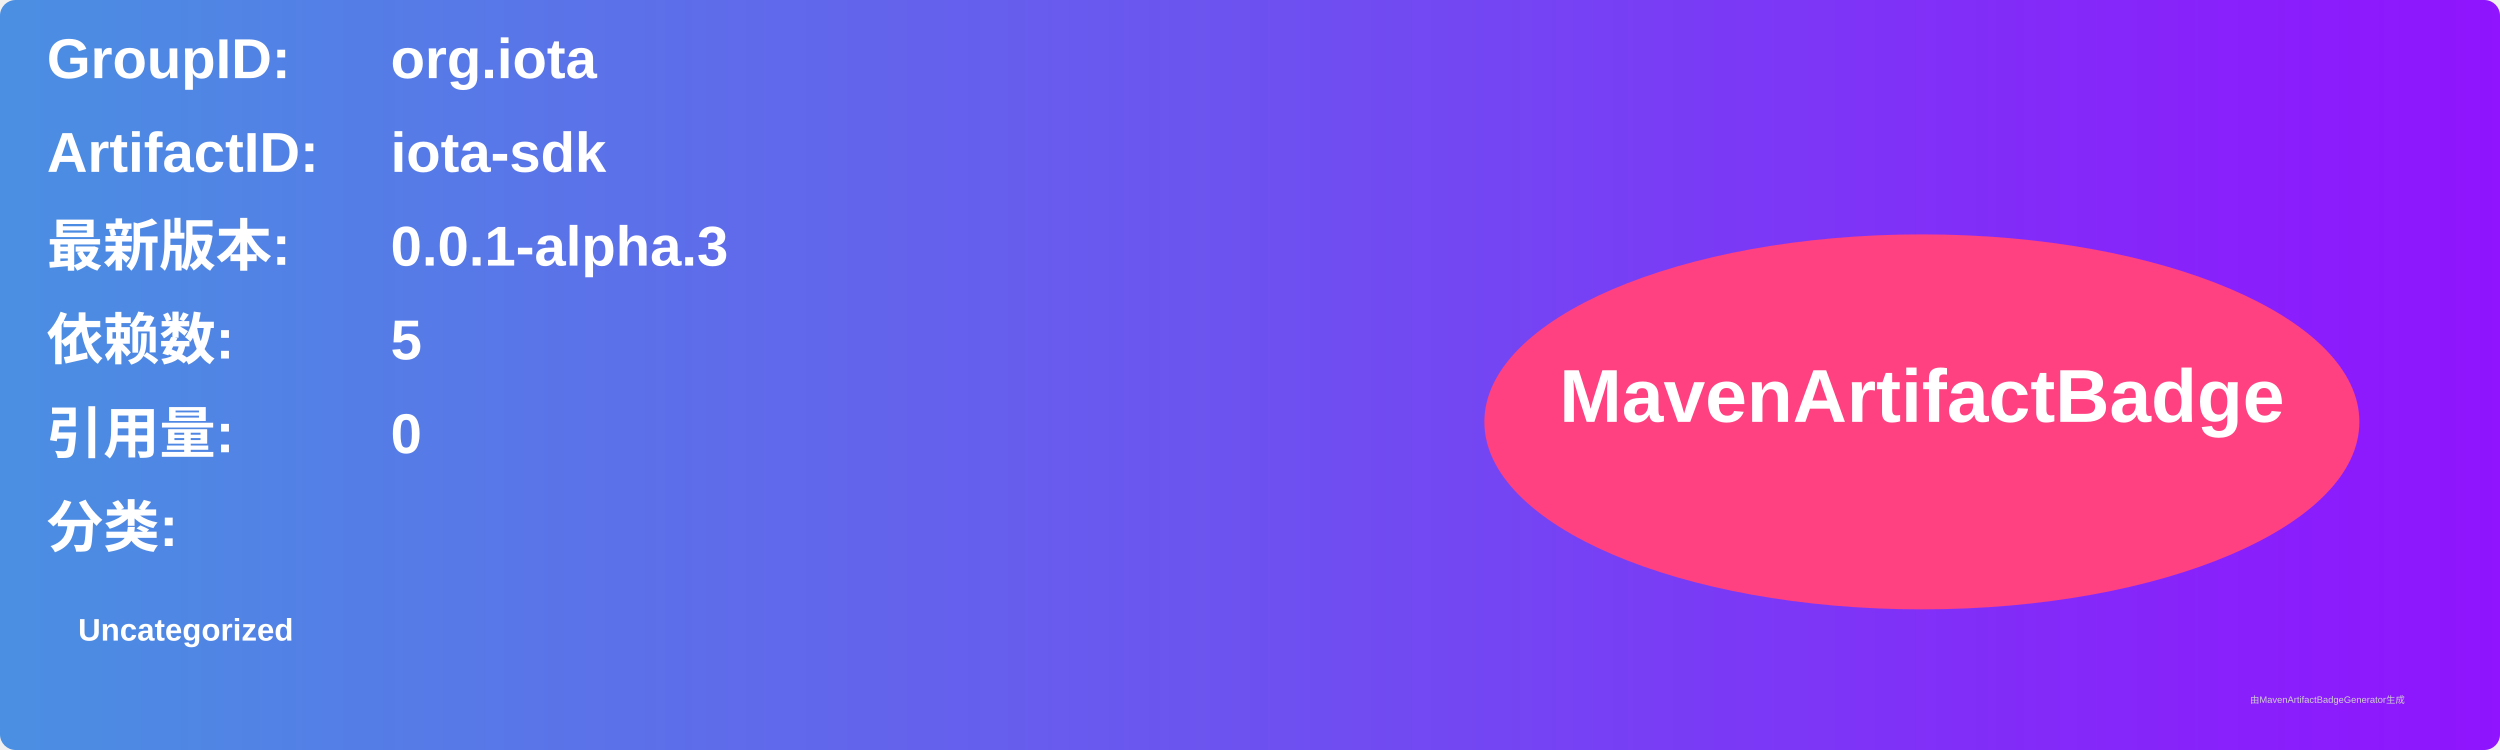
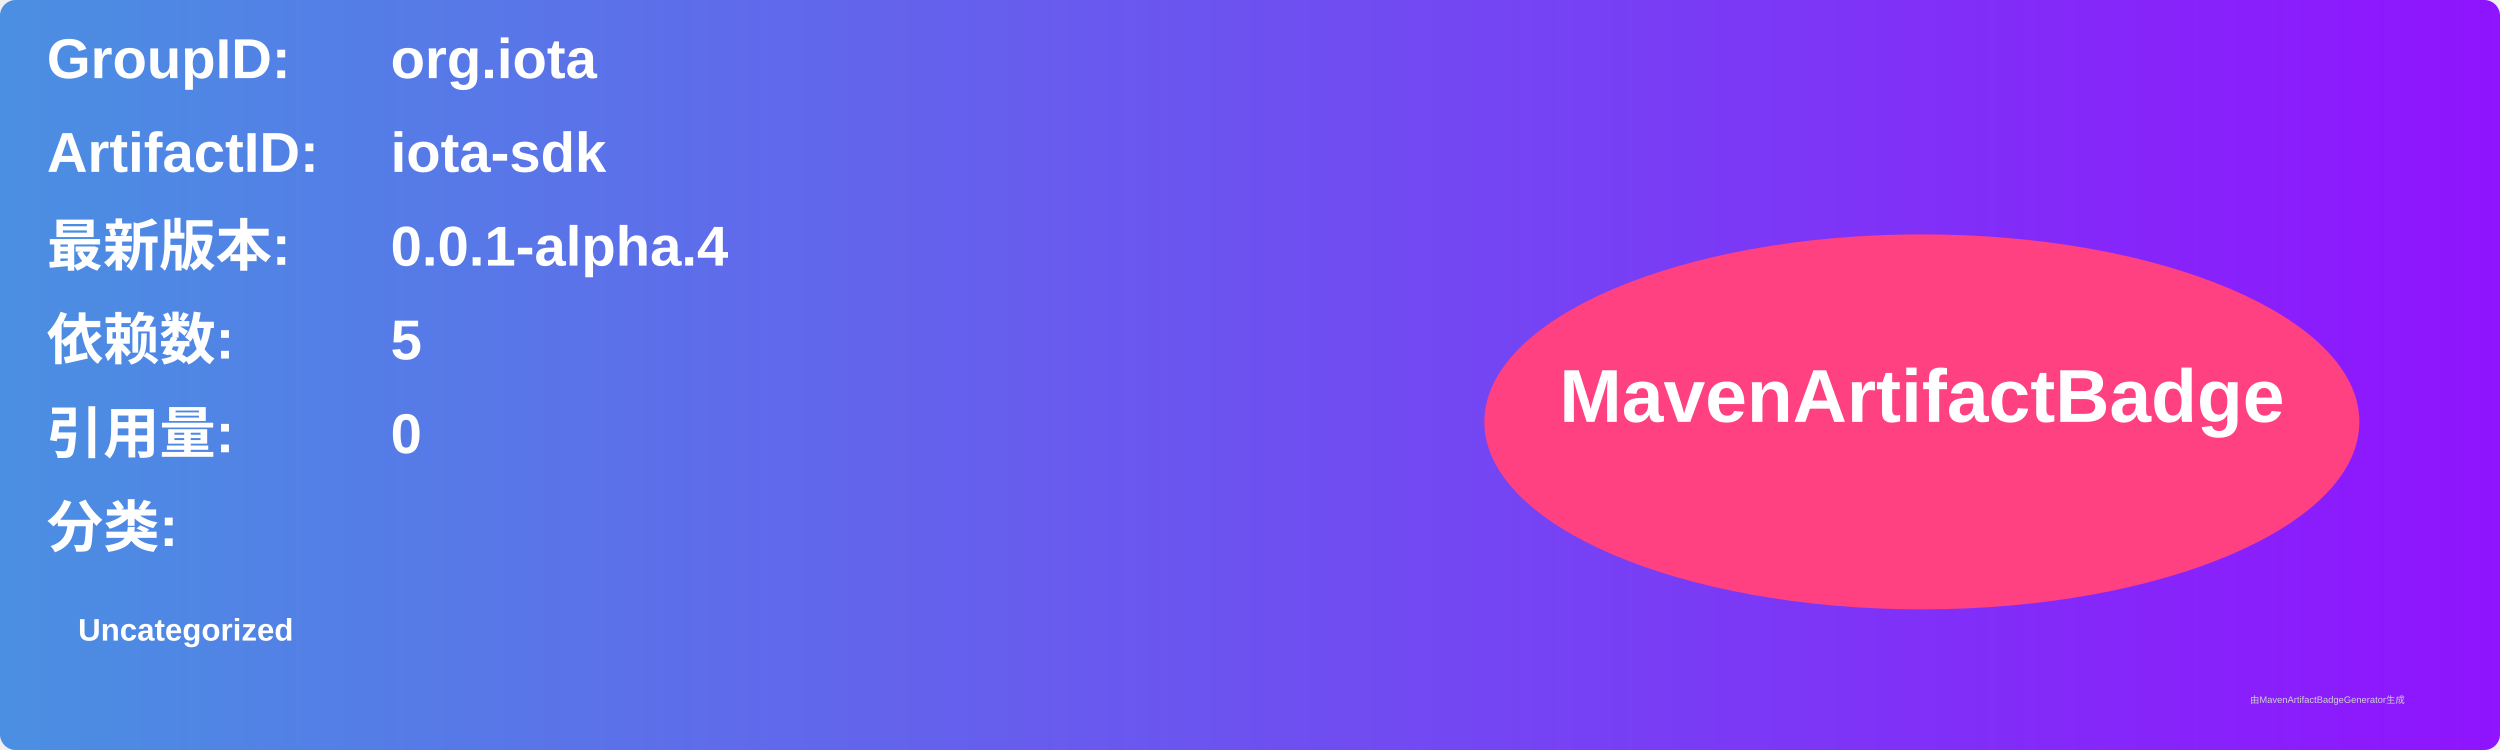
<svg xmlns="http://www.w3.org/2000/svg" width="800" height="240" viewBox="0 0 800 240">
  <linearGradient id="grad" x1="0%" y1="0%" x2="100%" y2="0%">
    <stop offset="0%" stop-color="#4a90e2" />
    <stop offset="100%" stop-color="#9013fe" />
  </linearGradient>
  <rect width="100%" height="100%" rx="5" ry="5" fill="url(#grad)" />
  <g transform="translate(15, 15)">
    <text x="0" y="10" font-family="Arial" font-size="18" fill="white" font-weight="bold" width="260">GroupID:</text>
    <text x="110" y="10" font-family="Arial" font-size="18" fill="white" font-weight="bold" width="460">org.iota</text>
    <text x="0" y="40" font-family="Arial" font-size="18" fill="white" font-weight="bold" width="260">ArtifactID:</text>
    <text x="110" y="40" font-family="Arial" font-size="18" fill="white" font-weight="bold" width="460">iota-sdk</text>
    <text x="0" y="70" font-family="Arial" font-size="18" fill="white" font-weight="bold">最新版本:</text>
    <text x="110" y="70" font-family="Arial" font-size="18" fill="white" font-weight="bold">
-       <tspan font-weight="bold">0.0.1-alpha.3</tspan>
+       <tspan font-weight="bold">0.0.1-alpha.4</tspan>
    </text>
    <text x="0" y="100" font-family="Arial" font-size="18" fill="white" font-weight="bold">依赖数: </text>
    <text x="110" y="100" font-family="Arial" font-size="18" fill="white">
      <tspan font-weight="bold">5</tspan>
    </text>
    <text x="0" y="130" font-family="Arial" font-size="18" fill="white" font-weight="bold">引用量: </text>
    <text x="110" y="130" font-family="Arial" font-size="18" fill="white">
      <tspan font-weight="bold">0</tspan>
    </text>
    <text x="0" y="160" font-family="Arial" font-size="18" fill="white" font-weight="bold">分类:</text>
    <text x="10" y="190" font-family="Arial" font-size="10" fill="white">
      <tspan font-weight="bold">Uncategorized</tspan>
    </text>
    <ellipse cx="600" cy="120" rx="140" ry="60" fill="#ff4081" />
    <text x="600" y="120" text-anchor="middle" font-family="Arial" font-size="24" fill="white" font-weight="bold">MavenArtifactBadge</text>
  </g>
  <text x="720" y="225" font-family="Arial" font-size="3" fill="#d0d0d0">由MavenArtifactBadgeGenerator生成</text>
</svg>
